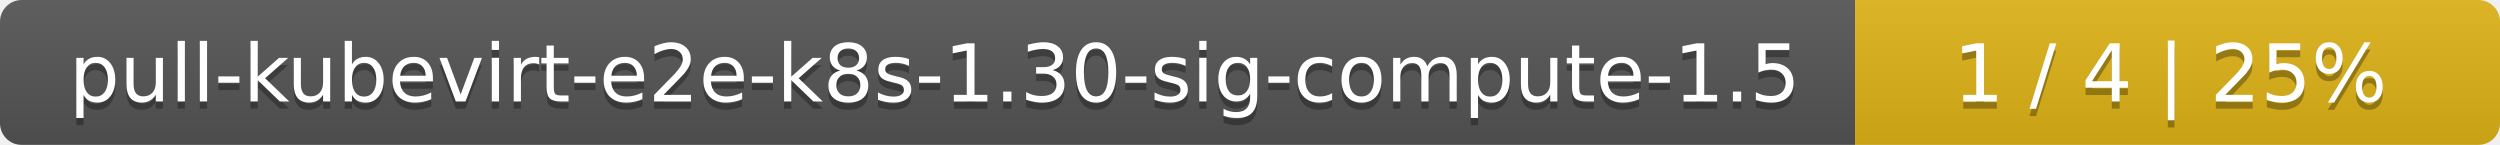
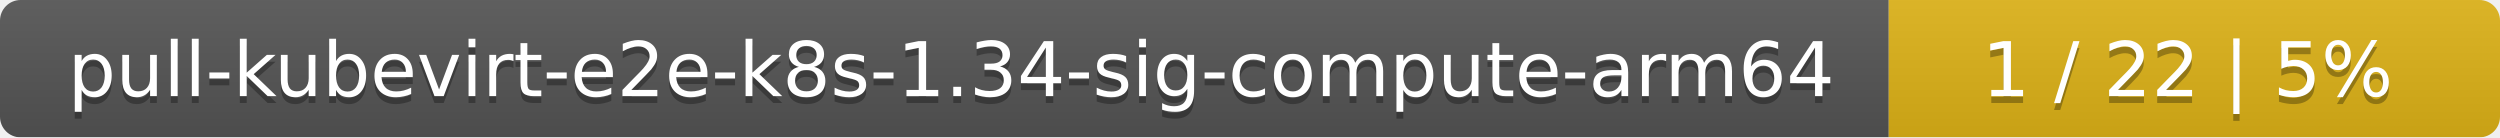
- <svg xmlns="http://www.w3.org/2000/svg" width="345" height="20">
+ <svg xmlns="http://www.w3.org/2000/svg" width="364" height="20">
  <linearGradient id="smooth" x2="0" y2="100%">
    <stop offset="0" stop-color="#bbb" stop-opacity=".1" />
    <stop offset="1" stop-opacity=".1" />
  </linearGradient>
  <mask id="round">
-     <rect width="345" height="20" rx="3" fill="#fff" />
+     <rect width="364" height="20" rx="3" fill="#fff" />
  </mask>
  <g mask="url(#round)">
-     <rect width="256" height="20" fill="#555" />
-     <rect x="256" width="89" height="20" fill="#dfb317" />
-     <rect width="345" height="20" fill="url(#smooth)" />
+     <rect width="275" height="20" fill="#555" />
+     <rect x="275" width="89" height="20" fill="#dfb317" />
+     <rect width="364" height="20" fill="url(#smooth)" />
  </g>
  <g fill="#fff" text-anchor="middle" font-family="DejaVu Sans,Verdana,Geneva,sans-serif" font-size="11">
-     <text x="129" y="15" fill="#010101" fill-opacity=".3">pull-kubevirt-e2e-k8s-1.30-sig-compute-1.5</text>
-     <text x="129" y="14">pull-kubevirt-e2e-k8s-1.30-sig-compute-1.5</text>
-     <text x="299.5" y="15" fill="#010101" fill-opacity=".3">1 / 4    |    25%</text>
-     <text x="299.5" y="14">1 / 4    |    25%</text>
+     <text x="138.5" y="15" fill="#010101" fill-opacity=".3">pull-kubevirt-e2e-k8s-1.34-sig-compute-arm64</text>
+     <text x="138.5" y="14">pull-kubevirt-e2e-k8s-1.34-sig-compute-arm64</text>
+     <text x="318.5" y="15" fill="#010101" fill-opacity=".3">1 / 22    |    5%</text>
+     <text x="318.5" y="14">1 / 22    |    5%</text>
  </g>
</svg>
